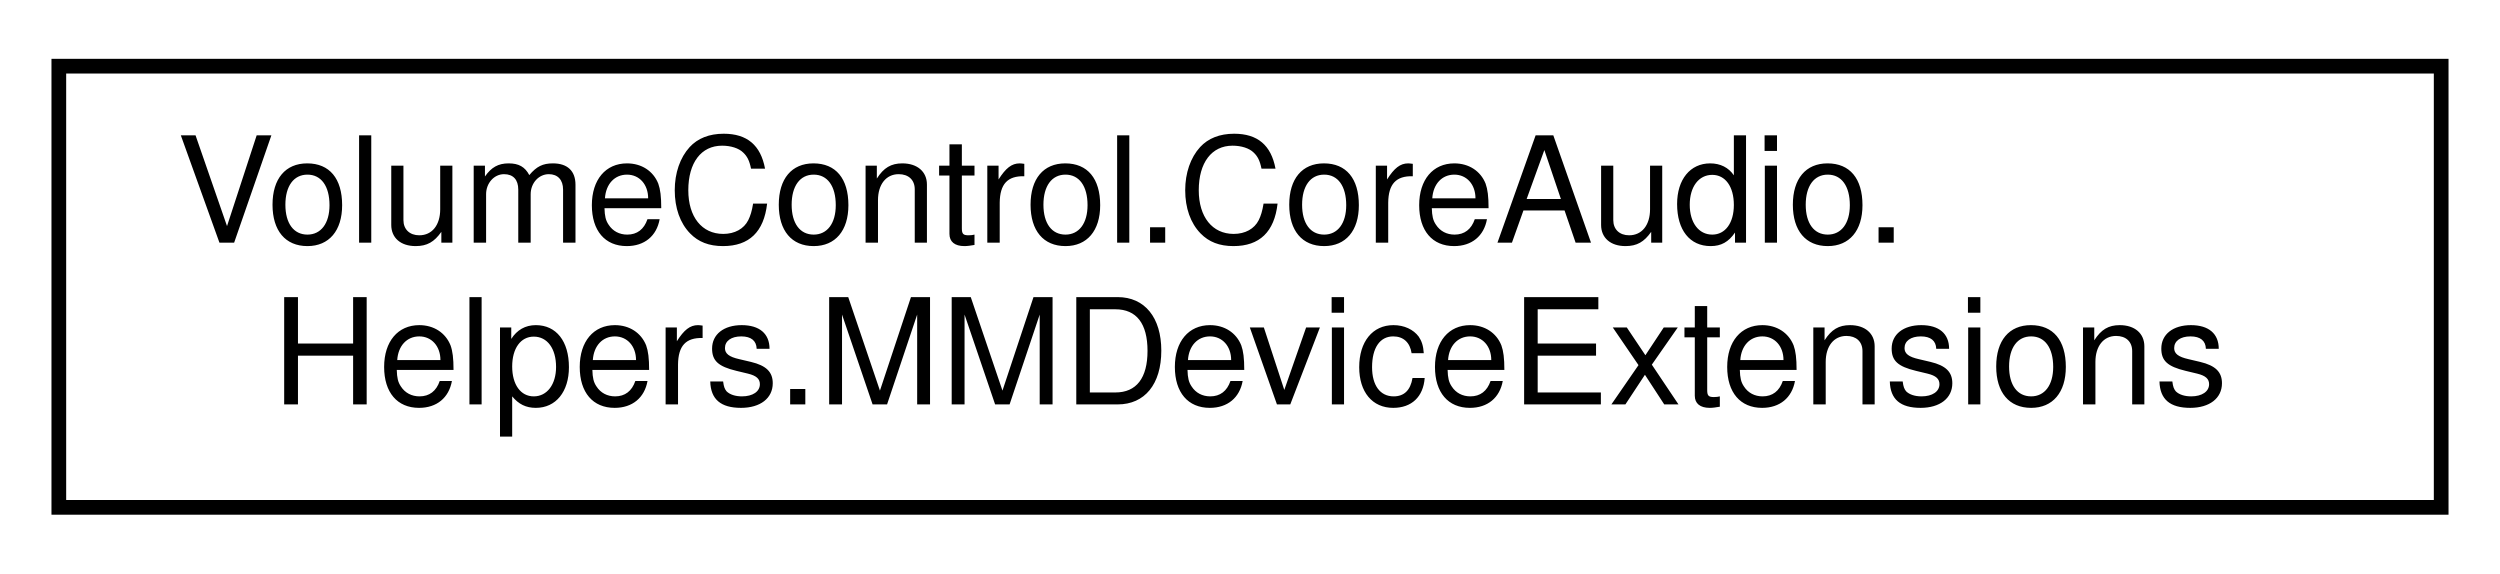
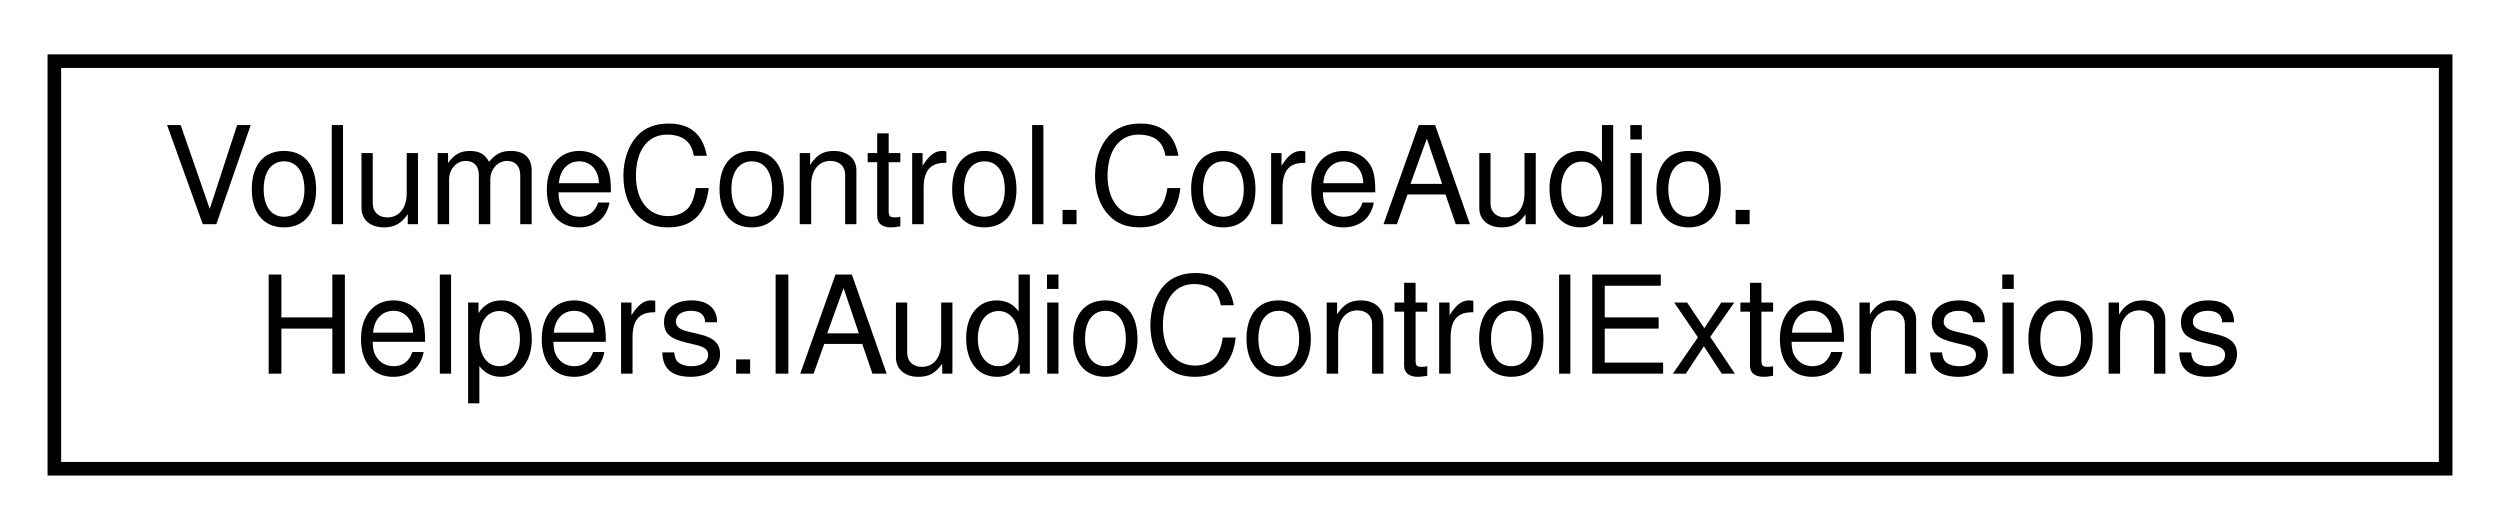
- <svg xmlns="http://www.w3.org/2000/svg" xmlns:xlink="http://www.w3.org/1999/xlink" width="170pt" height="39pt" viewBox="0.00 0.00 170.00 39.00">
+ <svg xmlns="http://www.w3.org/2000/svg" xmlns:xlink="http://www.w3.org/1999/xlink" width="184pt" height="39pt" viewBox="0.00 0.00 184.00 39.00">
  <g id="graph0" class="graph" transform="scale(1 1) rotate(0) translate(4 35)">
    <g id="node1" class="node">
      <g id="a_node1">
-         <a xlink:href="class_volume_control_1_1_core_audio_1_1_helpers_1_1_m_m_device_extensions.html" target="_top" xlink:title="Extension methods for the MMDevice class.">
-           <polygon fill="none" stroke="black" points="0,-0.5 0,-30.5 162,-30.5 162,-0.5 0,-0.5" />
+         <a xlink:href="class_volume_control_1_1_core_audio_1_1_helpers_1_1_i_audio_control_extensions.html" target="_top" xlink:title="Extension methods for any class that implements the IAudioControl interface.">
+           <polygon fill="none" stroke="black" points="0,-0.5 0,-30.5 176,-30.5 176,-0.5 0,-0.5" />
          <text text-anchor="start" x="8" y="-18.5" font-family="Helvetica,sans-Serif" font-size="10.00">VolumeControl.CoreAudio.</text>
-           <text text-anchor="middle" x="81" y="-7.5" font-family="Helvetica,sans-Serif" font-size="10.00">Helpers.MMDeviceExtensions</text>
+           <text text-anchor="middle" x="88" y="-7.5" font-family="Helvetica,sans-Serif" font-size="10.00">Helpers.IAudioControlExtensions</text>
        </a>
      </g>
    </g>
  </g>
</svg>
